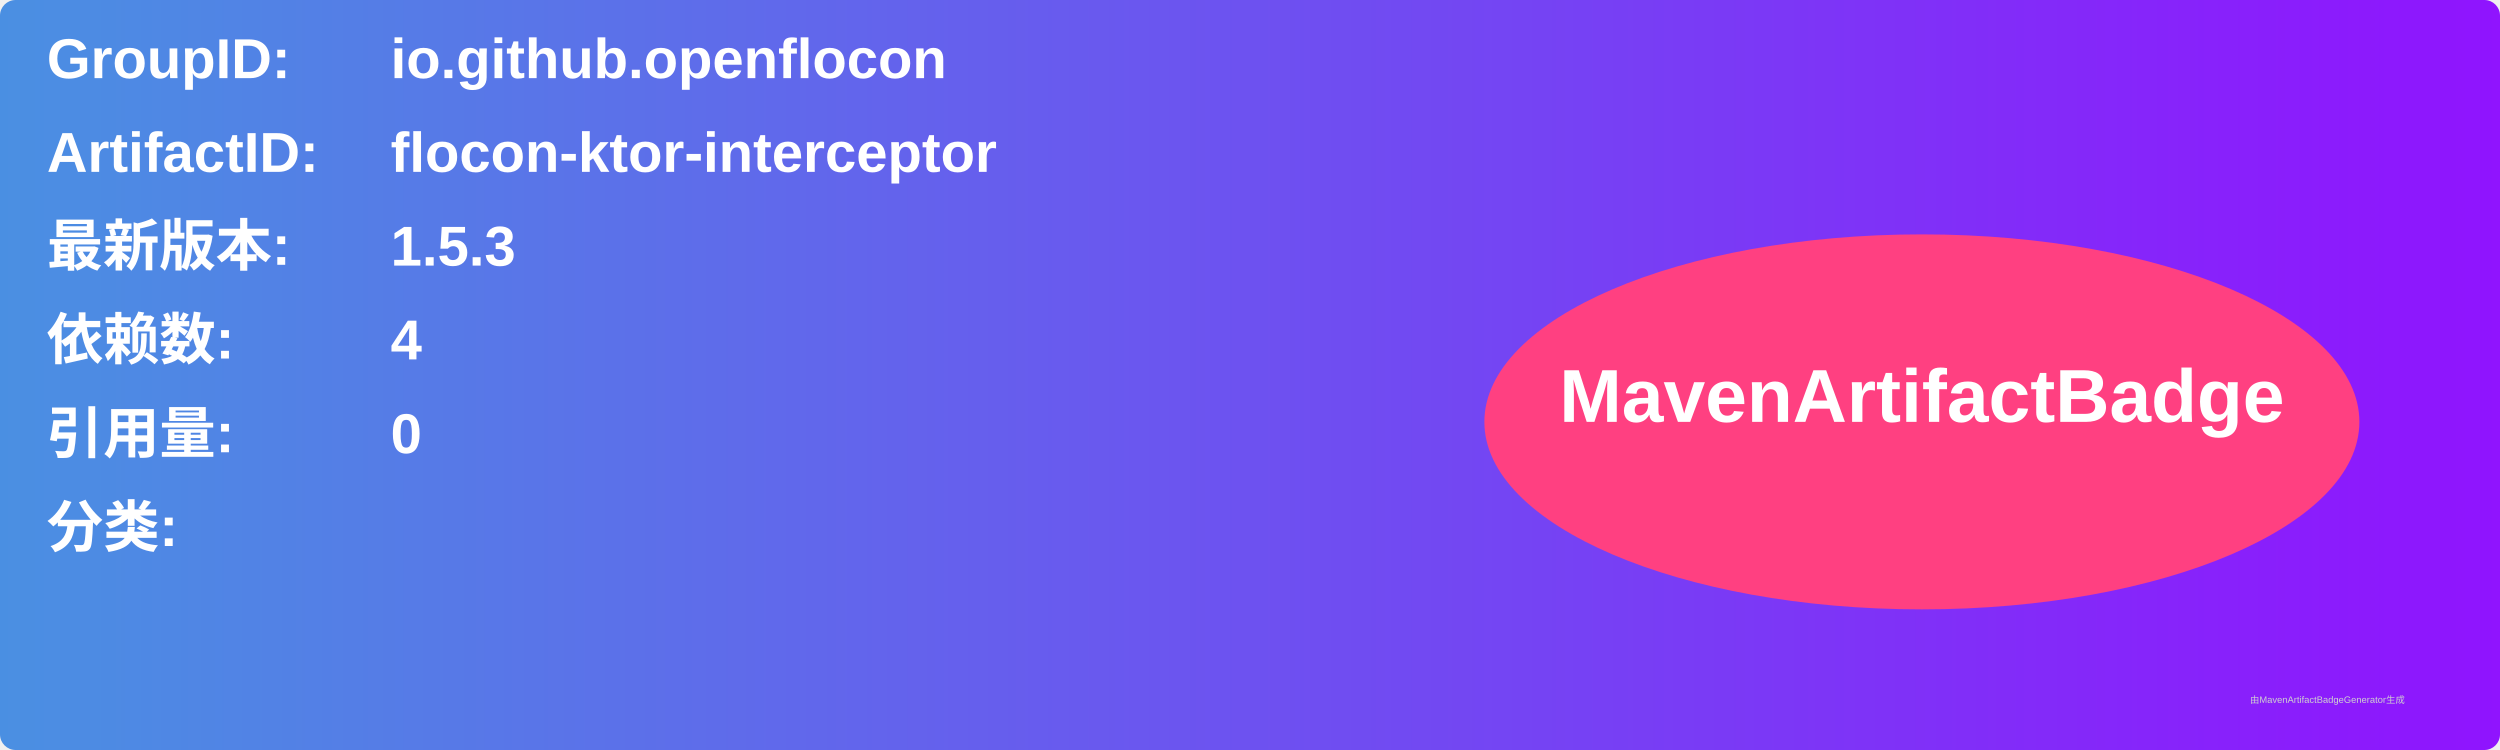
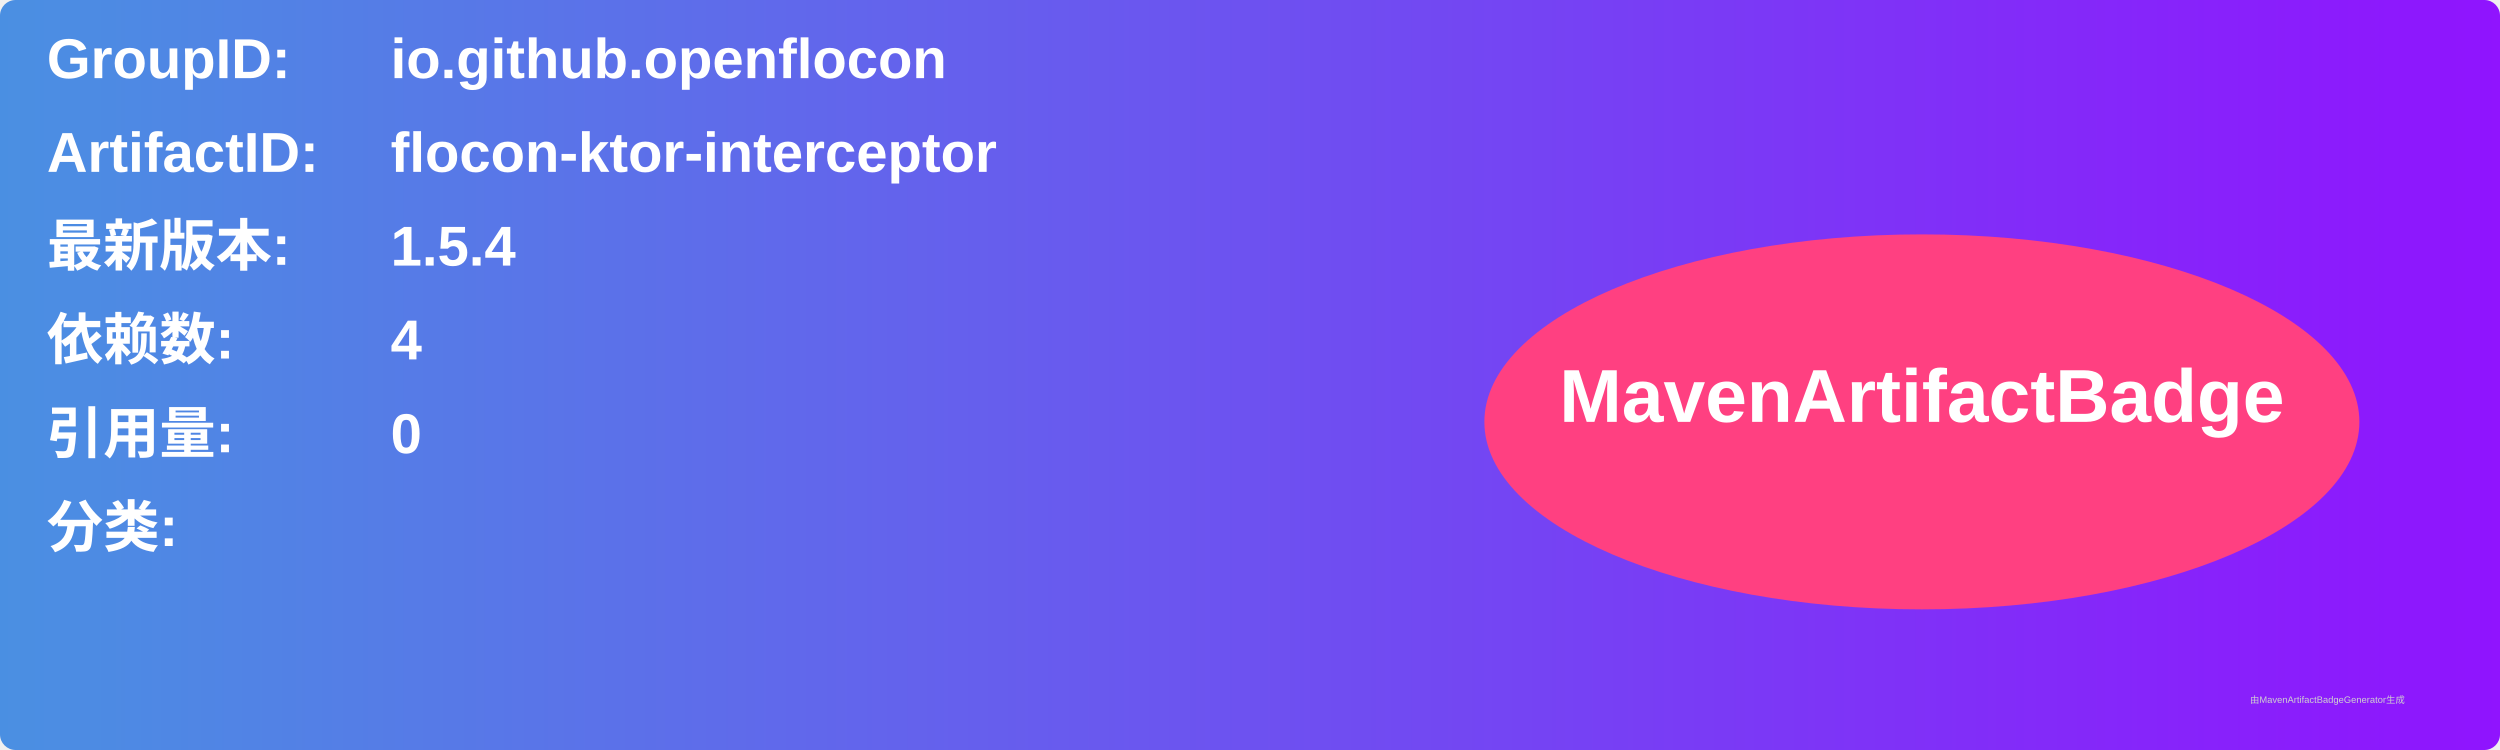
<svg xmlns="http://www.w3.org/2000/svg" width="800" height="240" viewBox="0 0 800 240">
  <linearGradient id="grad" x1="0%" y1="0%" x2="100%" y2="0%">
    <stop offset="0%" stop-color="#4a90e2" />
    <stop offset="100%" stop-color="#9013fe" />
  </linearGradient>
  <rect width="100%" height="100%" rx="5" ry="5" fill="url(#grad)" />
  <g transform="translate(15, 15)">
    <text x="0" y="10" font-family="Arial" font-size="18" fill="white" font-weight="bold" width="260">GroupID:</text>
    <text x="110" y="10" font-family="Arial" font-size="18" fill="white" font-weight="bold" width="460">io.github.openflocon</text>
    <text x="0" y="40" font-family="Arial" font-size="18" fill="white" font-weight="bold" width="260">ArtifactID:</text>
    <text x="110" y="40" font-family="Arial" font-size="18" fill="white" font-weight="bold" width="460">flocon-ktor-interceptor</text>
    <text x="0" y="70" font-family="Arial" font-size="18" fill="white" font-weight="bold">最新版本:</text>
    <text x="110" y="70" font-family="Arial" font-size="18" fill="white" font-weight="bold">
-       <tspan font-weight="bold">1.5.3</tspan>
+       <tspan font-weight="bold">1.5.4</tspan>
    </text>
    <text x="0" y="100" font-family="Arial" font-size="18" fill="white" font-weight="bold">依赖数: </text>
    <text x="110" y="100" font-family="Arial" font-size="18" fill="white">
      <tspan font-weight="bold">4</tspan>
    </text>
    <text x="0" y="130" font-family="Arial" font-size="18" fill="white" font-weight="bold">引用量: </text>
    <text x="110" y="130" font-family="Arial" font-size="18" fill="white">
      <tspan font-weight="bold">0</tspan>
    </text>
    <text x="0" y="160" font-family="Arial" font-size="18" fill="white" font-weight="bold">分类:</text>
    <text x="10" y="190" font-family="Arial" font-size="10" fill="white">
      <tspan font-weight="bold" />
    </text>
    <ellipse cx="600" cy="120" rx="140" ry="60" fill="#ff4081" />
    <text x="600" y="120" text-anchor="middle" font-family="Arial" font-size="24" fill="white" font-weight="bold">MavenArtifactBadge</text>
  </g>
  <text x="720" y="225" font-family="Arial" font-size="3" fill="#d0d0d0">由MavenArtifactBadgeGenerator生成</text>
</svg>
